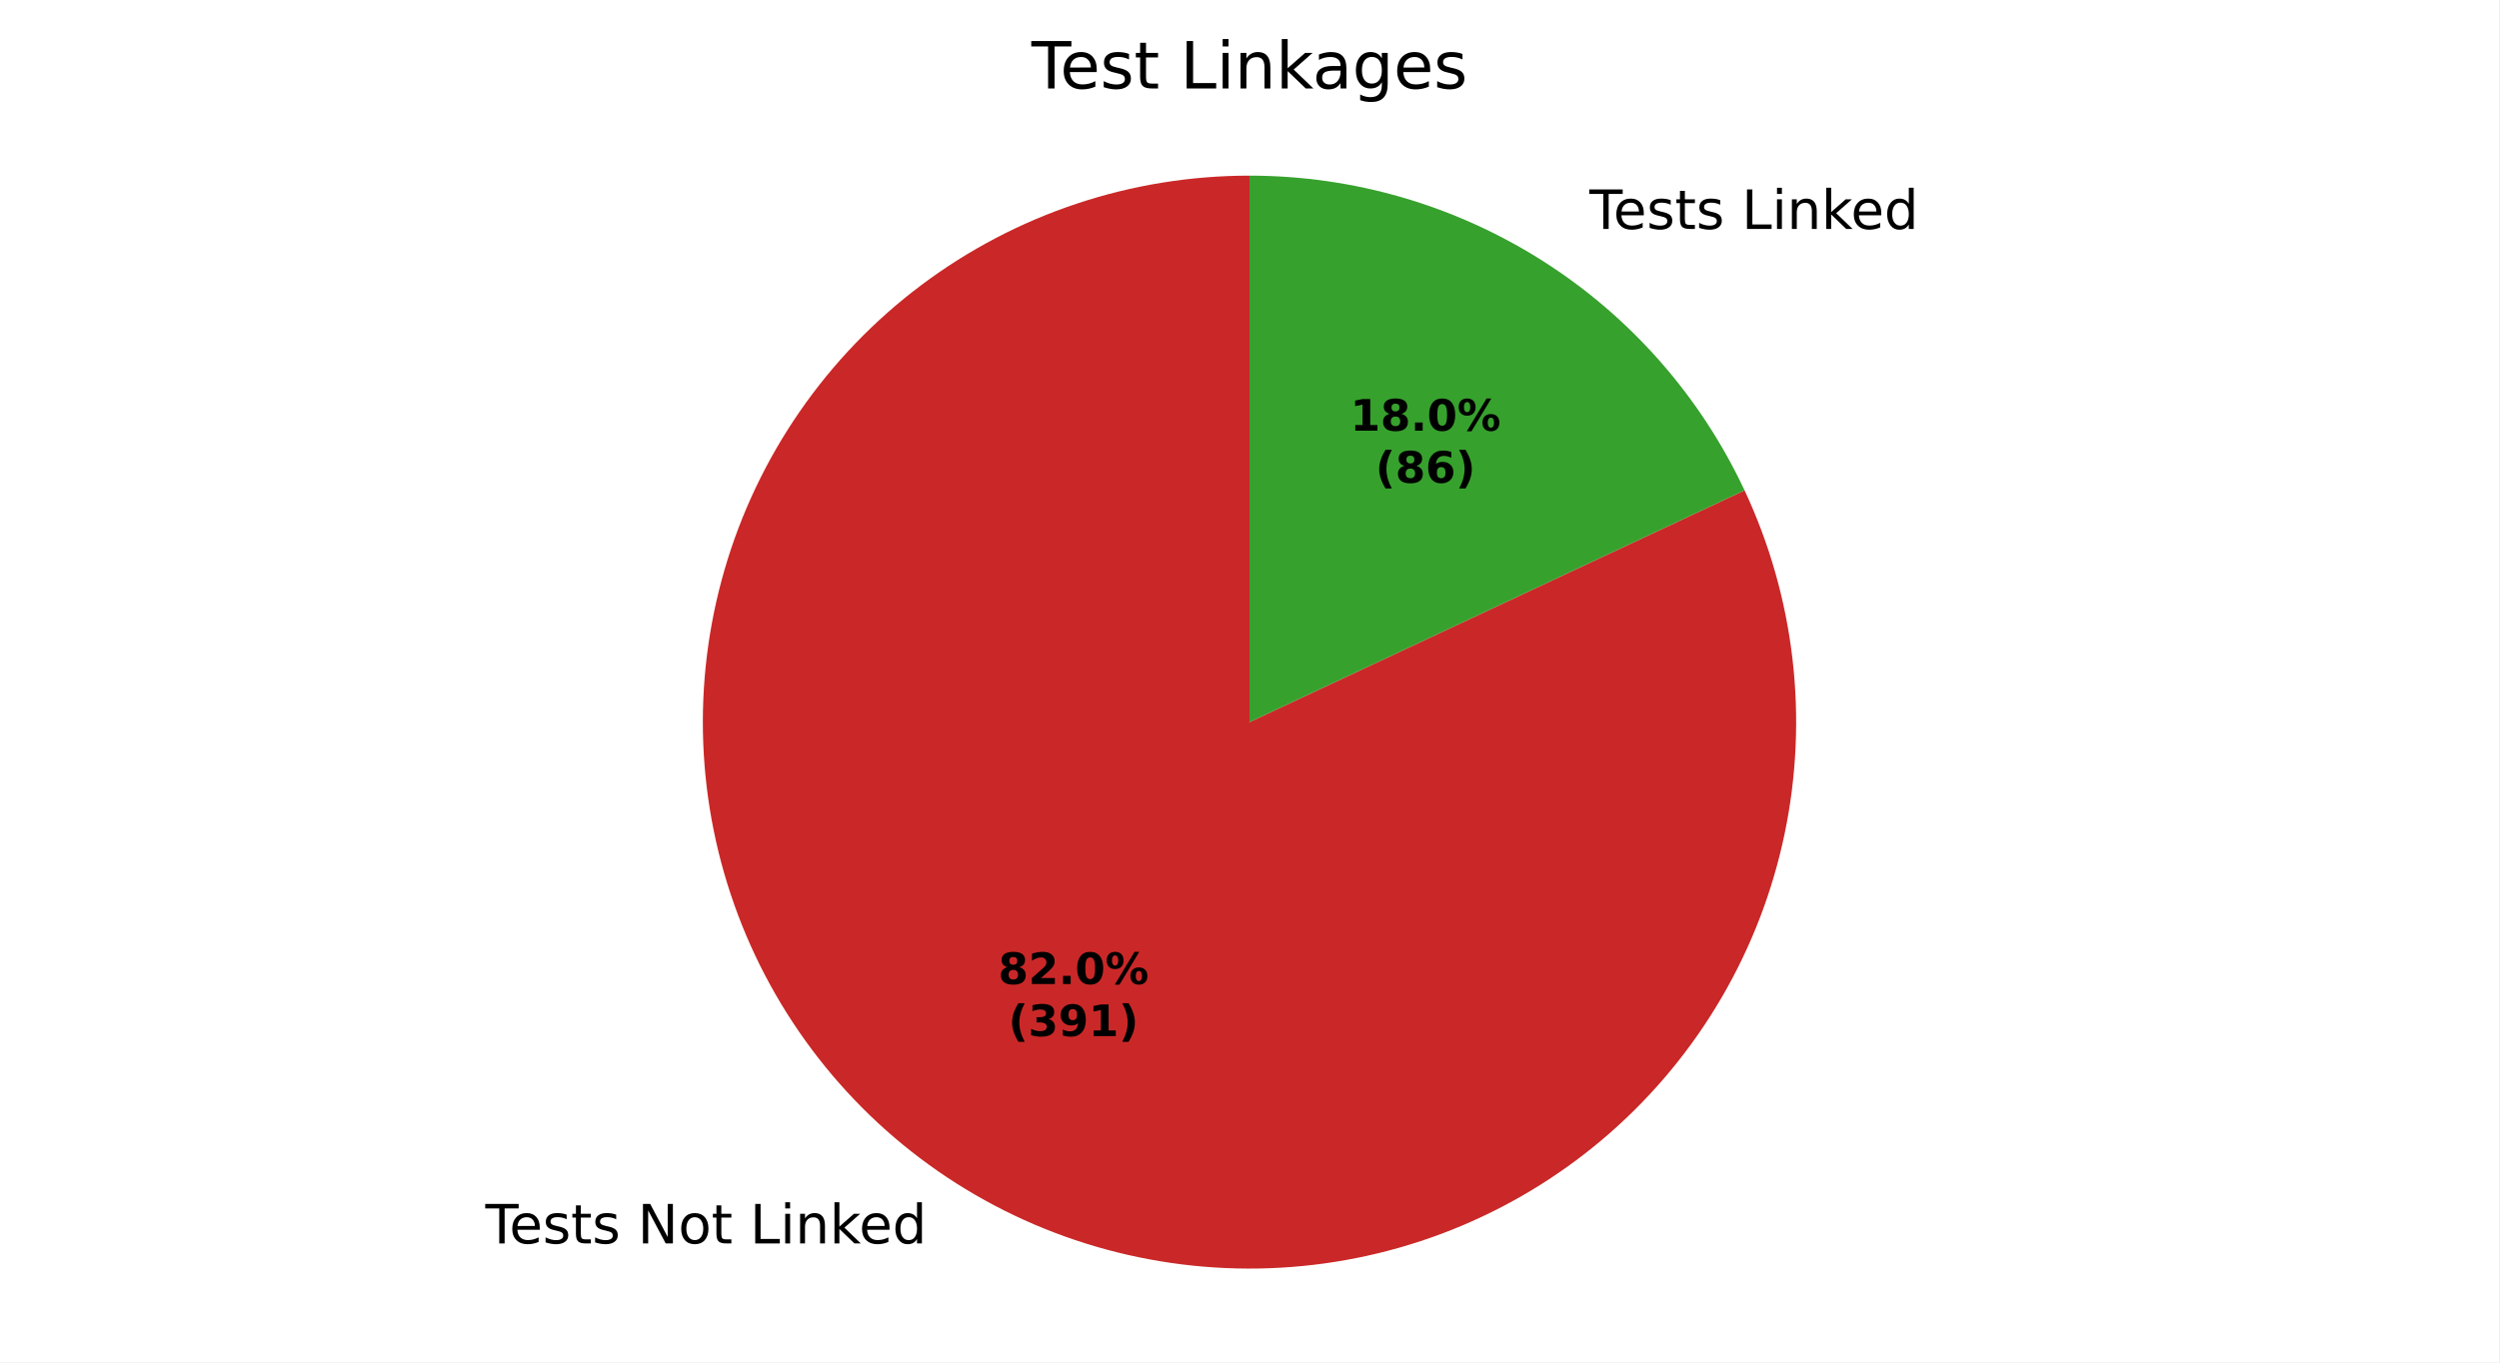
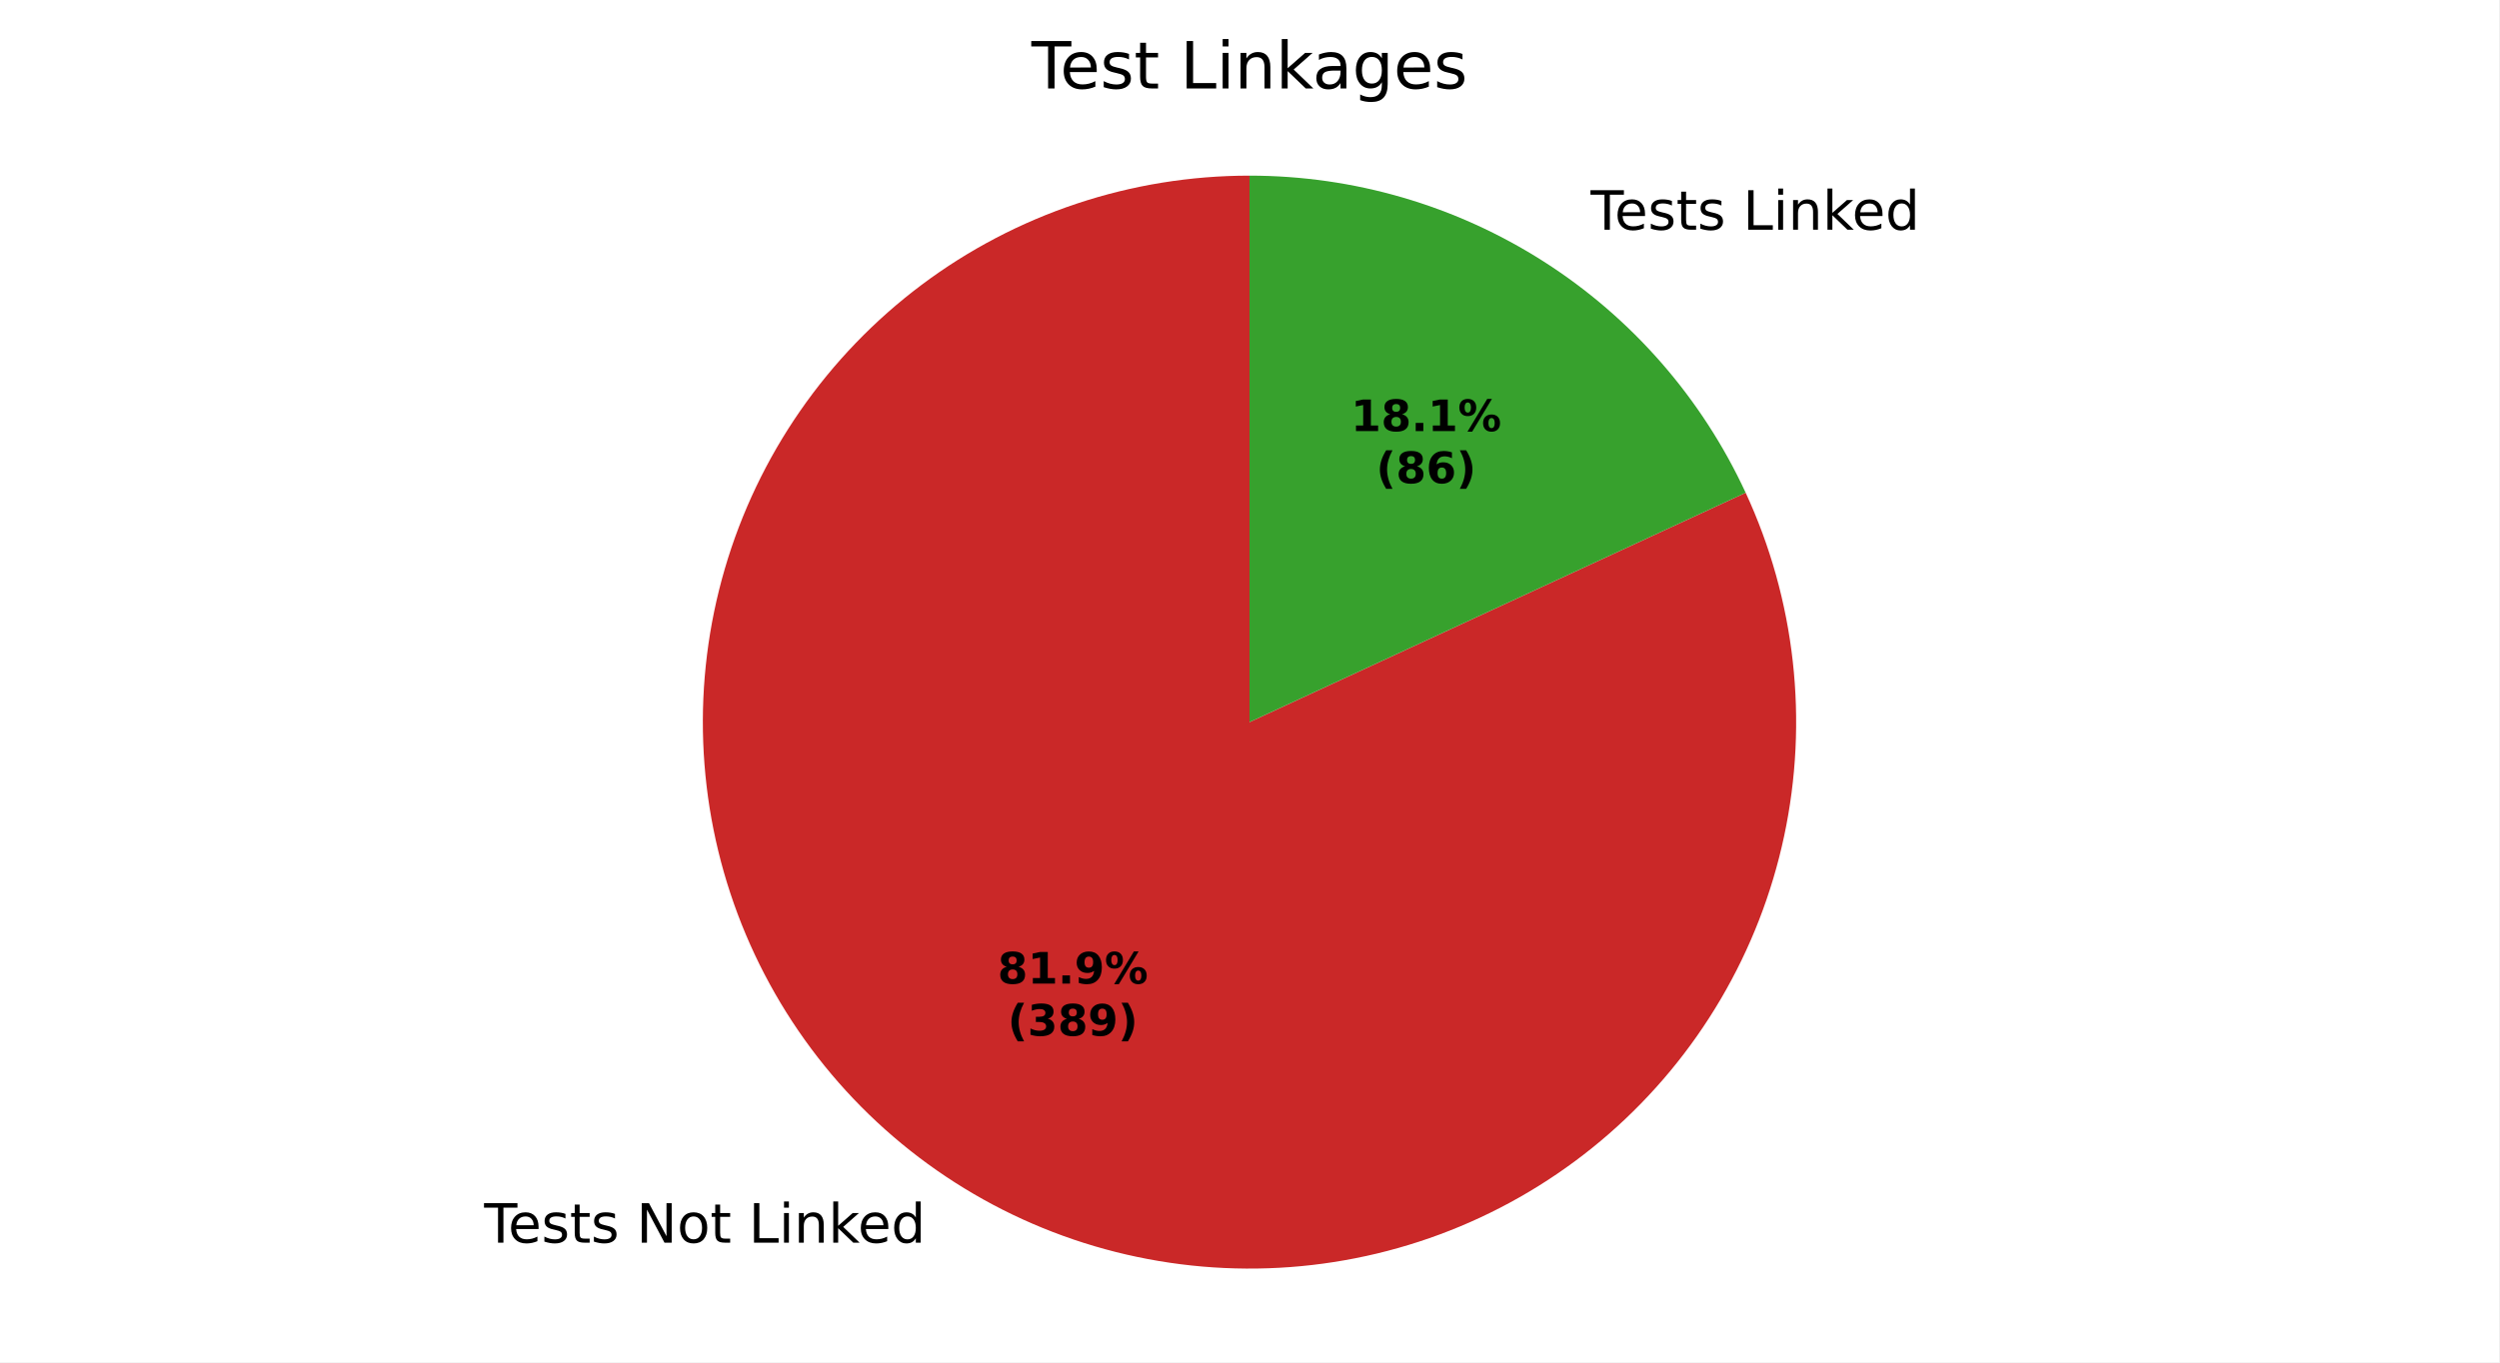
<svg xmlns="http://www.w3.org/2000/svg" xmlns:xlink="http://www.w3.org/1999/xlink" width="460.8pt" height="251.278pt" viewBox="0 0 460.8 251.278" version="1.1">
  <defs>
    <style type="text/css">*{stroke-linejoin: round; stroke-linecap: butt}</style>
  </defs>
  <g id="figure_1">
    <g id="patch_1">
      <path d="M 0 251.278  L 460.8 251.278  L 460.8 0  L 0 0  z " style="fill: #ffffff" />
    </g>
    <g id="axes_1">
      <g id="patch_2">
-         <path d="M 230.4 32.398  C 219.561 32.398 208.792 34.146 198.51 37.576  C 188.228 41.005 178.566 46.07 169.896 52.576  C 161.227 59.082 153.663 66.944 147.498 75.858  C 141.332 84.773 136.644 94.624 133.615 105.031  C 130.587 115.438 129.256 126.267 129.675 137.097  C 130.095 147.928 132.258 158.621 136.083 168.763  C 139.907 178.905 145.342 188.364 152.179 196.775  C 159.015 205.187 167.164 212.44 176.31 218.257  C 185.457 224.073 195.482 228.376 205.998 231  C 216.515 233.624 227.386 234.534 238.193 233.696  C 248.999 232.858 259.601 230.283 269.587 226.069  C 279.573 221.855 288.815 216.058 296.956 208.901  C 305.096 201.745 312.029 193.322 317.487 183.957  C 322.945 174.593 326.857 164.409 329.073 153.798  C 331.288 143.188 331.777 132.29 330.522 121.523  C 329.266 110.757 326.283 100.264 321.686 90.448  L 230.4 133.198  z " style="fill: #ca2828" />
+         <path d="M 230.4 32.398  C 219.571 32.398 208.812 34.143 198.539 37.566  C 188.265 40.989 178.609 46.045 169.944 52.54  C 161.279 59.035 153.717 66.884 147.549 75.784  C 141.381 84.685 136.687 94.522 133.649 104.916  C 130.611 115.31 129.267 126.126 129.67 136.947  C 130.073 147.769 132.217 158.455 136.019 168.594  C 139.822 178.734 145.234 188.194 152.046 196.612  C 158.859 205.03 166.984 212.295 176.108 218.127  C 185.231 223.96 195.236 228.284 205.736 230.934  C 216.236 233.584 227.094 234.524 237.893 233.719  C 248.692 232.914 259.291 230.374 269.282 226.197  C 279.273 222.02 288.526 216.26 296.684 209.139  C 304.843 202.018 311.801 193.629 317.29 184.294  C 322.779 174.96 326.728 164.801 328.986 154.21  C 331.243 143.619 331.779 132.733 330.573 121.971  C 329.367 111.21 326.434 100.712 321.888 90.884  L 230.4 133.198  z " style="fill: #ca2828" />
      </g>
      <g id="patch_3">
-         <path d="M 321.686 90.448  C 313.561 73.099 300.656 58.42 284.49 48.14  C 268.324 37.86 249.558 32.398 230.4 32.398  L 230.4 133.198  z " style="fill: #37a12d" />
+         <path d="M 321.888 90.884  C 313.812 73.422 300.903 58.632 284.692 48.269  C 268.482 37.906 249.639 32.398 230.4 32.398  L 230.4 133.198  z " style="fill: #37a12d" />
      </g>
      <g id="matplotlib.axis_1" />
      <g id="matplotlib.axis_2" />
      <g id="text_1">
-         <g transform="translate(89.49967 229.3604) scale(0.1 -0.1)">
+         <g transform="translate(89.2767 229.2183) scale(0.1 -0.1)">
          <defs>
            <path id="DejaVuSans-37" d="M -19 4666  L 3928 4666  L 3928 4134  L 2272 4134  L 2272 0  L 1638 0  L 1638 4134  L -19 4134  L -19 4666  z " transform="scale(0.015625)" />
            <path id="DejaVuSans-48" d="M 3597 1894  L 3597 1613  L 953 1613  Q 991 1019 1311 708  Q 1631 397 2203 397  Q 2534 397 2845 478  Q 3156 559 3463 722  L 3463 178  Q 3153 47 2828 -22  Q 2503 -91 2169 -91  Q 1331 -91 842 396  Q 353 884 353 1716  Q 353 2575 817 3079  Q 1281 3584 2069 3584  Q 2775 3584 3186 3129  Q 3597 2675 3597 1894  z M 3022 2063  Q 3016 2534 2758 2815  Q 2500 3097 2075 3097  Q 1594 3097 1305 2825  Q 1016 2553 972 2059  L 3022 2063  z " transform="scale(0.015625)" />
            <path id="DejaVuSans-56" d="M 2834 3397  L 2834 2853  Q 2591 2978 2328 3040  Q 2066 3103 1784 3103  Q 1356 3103 1142 2972  Q 928 2841 928 2578  Q 928 2378 1081 2264  Q 1234 2150 1697 2047  L 1894 2003  Q 2506 1872 2764 1633  Q 3022 1394 3022 966  Q 3022 478 2636 193  Q 2250 -91 1575 -91  Q 1294 -91 989 -36  Q 684 19 347 128  L 347 722  Q 666 556 975 473  Q 1284 391 1588 391  Q 1994 391 2212 530  Q 2431 669 2431 922  Q 2431 1156 2273 1281  Q 2116 1406 1581 1522  L 1381 1569  Q 847 1681 609 1914  Q 372 2147 372 2553  Q 372 3047 722 3315  Q 1072 3584 1716 3584  Q 2034 3584 2315 3537  Q 2597 3491 2834 3397  z " transform="scale(0.015625)" />
            <path id="DejaVuSans-57" d="M 1172 4494  L 1172 3500  L 2356 3500  L 2356 3053  L 1172 3053  L 1172 1153  Q 1172 725 1289 603  Q 1406 481 1766 481  L 2356 481  L 2356 0  L 1766 0  Q 1100 0 847 248  Q 594 497 594 1153  L 594 3053  L 172 3053  L 172 3500  L 594 3500  L 594 4494  L 1172 4494  z " transform="scale(0.015625)" />
            <path id="DejaVuSans-3" transform="scale(0.015625)" />
            <path id="DejaVuSans-31" d="M 628 4666  L 1478 4666  L 3547 763  L 3547 4666  L 4159 4666  L 4159 0  L 3309 0  L 1241 3903  L 1241 0  L 628 0  L 628 4666  z " transform="scale(0.015625)" />
            <path id="DejaVuSans-52" d="M 1959 3097  Q 1497 3097 1228 2736  Q 959 2375 959 1747  Q 959 1119 1226 758  Q 1494 397 1959 397  Q 2419 397 2687 759  Q 2956 1122 2956 1747  Q 2956 2369 2687 2733  Q 2419 3097 1959 3097  z M 1959 3584  Q 2709 3584 3137 3096  Q 3566 2609 3566 1747  Q 3566 888 3137 398  Q 2709 -91 1959 -91  Q 1206 -91 779 398  Q 353 888 353 1747  Q 353 2609 779 3096  Q 1206 3584 1959 3584  z " transform="scale(0.015625)" />
            <path id="DejaVuSans-2f" d="M 628 4666  L 1259 4666  L 1259 531  L 3531 531  L 3531 0  L 628 0  L 628 4666  z " transform="scale(0.015625)" />
            <path id="DejaVuSans-4c" d="M 603 3500  L 1178 3500  L 1178 0  L 603 0  L 603 3500  z M 603 4863  L 1178 4863  L 1178 4134  L 603 4134  L 603 4863  z " transform="scale(0.015625)" />
            <path id="DejaVuSans-51" d="M 3513 2113  L 3513 0  L 2938 0  L 2938 2094  Q 2938 2591 2744 2837  Q 2550 3084 2163 3084  Q 1697 3084 1428 2787  Q 1159 2491 1159 1978  L 1159 0  L 581 0  L 581 3500  L 1159 3500  L 1159 2956  Q 1366 3272 1645 3428  Q 1925 3584 2291 3584  Q 2894 3584 3203 3211  Q 3513 2838 3513 2113  z " transform="scale(0.015625)" />
            <path id="DejaVuSans-4e" d="M 581 4863  L 1159 4863  L 1159 1991  L 2875 3500  L 3609 3500  L 1753 1863  L 3688 0  L 2938 0  L 1159 1709  L 1159 0  L 581 0  L 581 4863  z " transform="scale(0.015625)" />
            <path id="DejaVuSans-47" d="M 2906 2969  L 2906 4863  L 3481 4863  L 3481 0  L 2906 0  L 2906 525  Q 2725 213 2448 61  Q 2172 -91 1784 -91  Q 1150 -91 751 415  Q 353 922 353 1747  Q 353 2572 751 3078  Q 1150 3584 1784 3584  Q 2172 3584 2448 3432  Q 2725 3281 2906 2969  z M 947 1747  Q 947 1113 1208 752  Q 1469 391 1925 391  Q 2381 391 2643 752  Q 2906 1113 2906 1747  Q 2906 2381 2643 2742  Q 2381 3103 1925 3103  Q 1469 3103 1208 2742  Q 947 2381 947 1747  z " transform="scale(0.015625)" />
          </defs>
          <use xlink:href="#DejaVuSans-37" />
          <use xlink:href="#DejaVuSans-48" transform="translate(44.09375 0)" />
          <use xlink:href="#DejaVuSans-56" transform="translate(105.625 0)" />
          <use xlink:href="#DejaVuSans-57" transform="translate(157.7188 0)" />
          <use xlink:href="#DejaVuSans-56" transform="translate(196.9219 0)" />
          <use xlink:href="#DejaVuSans-3" transform="translate(249.0156 0)" />
          <use xlink:href="#DejaVuSans-31" transform="translate(280.7969 0)" />
          <use xlink:href="#DejaVuSans-52" transform="translate(355.6094 0)" />
          <use xlink:href="#DejaVuSans-57" transform="translate(416.7969 0)" />
          <use xlink:href="#DejaVuSans-3" transform="translate(456 0)" />
          <use xlink:href="#DejaVuSans-2f" transform="translate(487.7812 0)" />
          <use xlink:href="#DejaVuSans-4c" transform="translate(543.5 0)" />
          <use xlink:href="#DejaVuSans-51" transform="translate(571.2812 0)" />
          <use xlink:href="#DejaVuSans-4e" transform="translate(634.6562 0)" />
          <use xlink:href="#DejaVuSans-48" transform="translate(689 0)" />
          <use xlink:href="#DejaVuSans-47" transform="translate(750.5312 0)" />
        </g>
      </g>
      <g id="text_2">
-         <g transform="translate(289.8988 42.23191) scale(0.1 -0.1)">
+         <g transform="translate(290.1217 42.37408) scale(0.1 -0.1)">
          <use xlink:href="#DejaVuSans-3" />
          <use xlink:href="#DejaVuSans-37" transform="translate(31.78125 0)" />
          <use xlink:href="#DejaVuSans-48" transform="translate(75.875 0)" />
          <use xlink:href="#DejaVuSans-56" transform="translate(137.4062 0)" />
          <use xlink:href="#DejaVuSans-57" transform="translate(189.5 0)" />
          <use xlink:href="#DejaVuSans-56" transform="translate(228.7031 0)" />
          <use xlink:href="#DejaVuSans-3" transform="translate(280.7969 0)" />
          <use xlink:href="#DejaVuSans-2f" transform="translate(312.5781 0)" />
          <use xlink:href="#DejaVuSans-4c" transform="translate(368.2969 0)" />
          <use xlink:href="#DejaVuSans-51" transform="translate(396.0781 0)" />
          <use xlink:href="#DejaVuSans-4e" transform="translate(459.4531 0)" />
          <use xlink:href="#DejaVuSans-48" transform="translate(513.7969 0)" />
          <use xlink:href="#DejaVuSans-47" transform="translate(575.3281 0)" />
        </g>
      </g>
      <g id="text_3">
-         <g transform="translate(184.0693 181.5105) scale(0.08 -0.08)">
+         <g transform="translate(183.9476 181.433) scale(0.08 -0.08)">
          <defs>
            <path id="DejaVuSans-Bold-1b" d="M 2228 2088  Q 1891 2088 1709 1903  Q 1528 1719 1528 1375  Q 1528 1031 1709 848  Q 1891 666 2228 666  Q 2563 666 2741 848  Q 2919 1031 2919 1375  Q 2919 1722 2741 1905  Q 2563 2088 2228 2088  z M 1350 2484  Q 925 2613 709 2878  Q 494 3144 494 3541  Q 494 4131 934 4440  Q 1375 4750 2228 4750  Q 3075 4750 3515 4442  Q 3956 4134 3956 3541  Q 3956 3144 3739 2878  Q 3522 2613 3097 2484  Q 3572 2353 3814 2058  Q 4056 1763 4056 1313  Q 4056 619 3595 264  Q 3134 -91 2228 -91  Q 1319 -91 855 264  Q 391 619 391 1313  Q 391 1763 633 2058  Q 875 2353 1350 2484  z M 1631 3419  Q 1631 3141 1786 2991  Q 1941 2841 2228 2841  Q 2509 2841 2662 2991  Q 2816 3141 2816 3419  Q 2816 3697 2662 3845  Q 2509 3994 2228 3994  Q 1941 3994 1786 3844  Q 1631 3694 1631 3419  z " transform="scale(0.015625)" />
-             <path id="DejaVuSans-Bold-15" d="M 1844 884  L 3897 884  L 3897 0  L 506 0  L 506 884  L 2209 2388  Q 2438 2594 2547 2791  Q 2656 2988 2656 3200  Q 2656 3528 2436 3728  Q 2216 3928 1850 3928  Q 1569 3928 1234 3808  Q 900 3688 519 3450  L 519 4475  Q 925 4609 1322 4679  Q 1719 4750 2100 4750  Q 2938 4750 3402 4381  Q 3866 4013 3866 3353  Q 3866 2972 3669 2642  Q 3472 2313 2841 1759  L 1844 884  z " transform="scale(0.015625)" />
+             <path id="DejaVuSans-Bold-14" d="M 750 831  L 1813 831  L 1813 3847  L 722 3622  L 722 4441  L 1806 4666  L 2950 4666  L 2950 831  L 4013 831  L 4013 0  L 750 0  L 750 831  z " transform="scale(0.015625)" />
            <path id="DejaVuSans-Bold-11" d="M 653 1209  L 1778 1209  L 1778 0  L 653 0  L 653 1209  z " transform="scale(0.015625)" />
-             <path id="DejaVuSans-Bold-13" d="M 2944 2338  Q 2944 3213 2780 3570  Q 2616 3928 2228 3928  Q 1841 3928 1675 3570  Q 1509 3213 1509 2338  Q 1509 1453 1675 1090  Q 1841 728 2228 728  Q 2613 728 2778 1090  Q 2944 1453 2944 2338  z M 4147 2328  Q 4147 1169 3647 539  Q 3147 -91 2228 -91  Q 1306 -91 806 539  Q 306 1169 306 2328  Q 306 3491 806 4120  Q 1306 4750 2228 4750  Q 3147 4750 3647 4120  Q 4147 3491 4147 2328  z " transform="scale(0.015625)" />
+             <path id="DejaVuSans-Bold-1c" d="M 641 103  L 641 966  Q 928 831 1190 764  Q 1453 697 1709 697  Q 2247 697 2547 995  Q 2847 1294 2900 1881  Q 2688 1725 2447 1647  Q 2206 1569 1925 1569  Q 1209 1569 770 1986  Q 331 2403 331 3084  Q 331 3838 820 4291  Q 1309 4744 2131 4744  Q 3044 4744 3544 4128  Q 4044 3513 4044 2388  Q 4044 1231 3459 570  Q 2875 -91 1856 -91  Q 1528 -91 1228 -42  Q 928 6 641 103  z M 2125 2350  Q 2441 2350 2600 2554  Q 2759 2759 2759 3169  Q 2759 3575 2600 3781  Q 2441 3988 2125 3988  Q 1809 3988 1650 3781  Q 1491 3575 1491 3169  Q 1491 2759 1650 2554  Q 1809 2350 2125 2350  z " transform="scale(0.015625)" />
            <path id="DejaVuSans-Bold-8" d="M 4959 1925  Q 4738 1925 4616 1733  Q 4494 1541 4494 1184  Q 4494 825 4614 633  Q 4734 441 4959 441  Q 5184 441 5303 633  Q 5422 825 5422 1184  Q 5422 1541 5301 1733  Q 5181 1925 4959 1925  z M 4959 2450  Q 5541 2450 5875 2112  Q 6209 1775 6209 1184  Q 6209 594 5875 251  Q 5541 -91 4959 -91  Q 4378 -91 4042 251  Q 3706 594 3706 1184  Q 3706 1772 4042 2111  Q 4378 2450 4959 2450  z M 2094 -91  L 1403 -91  L 4319 4750  L 5013 4750  L 2094 -91  z M 1453 4750  Q 2034 4750 2367 4411  Q 2700 4072 2700 3481  Q 2700 2891 2367 2550  Q 2034 2209 1453 2209  Q 872 2209 539 2550  Q 206 2891 206 3481  Q 206 4072 539 4411  Q 872 4750 1453 4750  z M 1453 4225  Q 1228 4225 1106 4031  Q 984 3838 984 3481  Q 984 3122 1106 2926  Q 1228 2731 1453 2731  Q 1678 2731 1798 2926  Q 1919 3122 1919 3481  Q 1919 3838 1797 4031  Q 1675 4225 1453 4225  z " transform="scale(0.015625)" />
          </defs>
          <use xlink:href="#DejaVuSans-Bold-1b" />
-           <use xlink:href="#DejaVuSans-Bold-15" transform="translate(69.57812 0)" />
+           <use xlink:href="#DejaVuSans-Bold-14" transform="translate(69.57812 0)" />
          <use xlink:href="#DejaVuSans-Bold-11" transform="translate(139.1562 0)" />
-           <use xlink:href="#DejaVuSans-Bold-13" transform="translate(177.1406 0)" />
+           <use xlink:href="#DejaVuSans-Bold-1c" transform="translate(177.1406 0)" />
          <use xlink:href="#DejaVuSans-Bold-8" transform="translate(246.7188 0)" />
        </g>
-         <g transform="translate(185.9405 191.1121) scale(0.08 -0.08)">
+         <g transform="translate(185.8189 191.0345) scale(0.08 -0.08)">
          <defs>
            <path id="DejaVuSans-Bold-b" d="M 2413 -844  L 1484 -844  Q 1006 -72 778 623  Q 550 1319 550 2003  Q 550 2688 779 3389  Q 1009 4091 1484 4856  L 2413 4856  Q 2013 4116 1813 3408  Q 1613 2700 1613 2009  Q 1613 1319 1811 609  Q 2009 -100 2413 -844  z " transform="scale(0.015625)" />
            <path id="DejaVuSans-Bold-16" d="M 2981 2516  Q 3453 2394 3698 2092  Q 3944 1791 3944 1325  Q 3944 631 3412 270  Q 2881 -91 1863 -91  Q 1503 -91 1142 -33  Q 781 25 428 141  L 428 1069  Q 766 900 1098 814  Q 1431 728 1753 728  Q 2231 728 2486 893  Q 2741 1059 2741 1369  Q 2741 1688 2480 1852  Q 2219 2016 1709 2016  L 1228 2016  L 1228 2791  L 1734 2791  Q 2188 2791 2409 2933  Q 2631 3075 2631 3366  Q 2631 3634 2415 3781  Q 2200 3928 1806 3928  Q 1516 3928 1219 3862  Q 922 3797 628 3669  L 628 4550  Q 984 4650 1334 4700  Q 1684 4750 2022 4750  Q 2931 4750 3382 4451  Q 3834 4153 3834 3553  Q 3834 3144 3618 2883  Q 3403 2622 2981 2516  z " transform="scale(0.015625)" />
-             <path id="DejaVuSans-Bold-1c" d="M 641 103  L 641 966  Q 928 831 1190 764  Q 1453 697 1709 697  Q 2247 697 2547 995  Q 2847 1294 2900 1881  Q 2688 1725 2447 1647  Q 2206 1569 1925 1569  Q 1209 1569 770 1986  Q 331 2403 331 3084  Q 331 3838 820 4291  Q 1309 4744 2131 4744  Q 3044 4744 3544 4128  Q 4044 3513 4044 2388  Q 4044 1231 3459 570  Q 2875 -91 1856 -91  Q 1528 -91 1228 -42  Q 928 6 641 103  z M 2125 2350  Q 2441 2350 2600 2554  Q 2759 2759 2759 3169  Q 2759 3575 2600 3781  Q 2441 3988 2125 3988  Q 1809 3988 1650 3781  Q 1491 3575 1491 3169  Q 1491 2759 1650 2554  Q 1809 2350 2125 2350  z " transform="scale(0.015625)" />
-             <path id="DejaVuSans-Bold-14" d="M 750 831  L 1813 831  L 1813 3847  L 722 3622  L 722 4441  L 1806 4666  L 2950 4666  L 2950 831  L 4013 831  L 4013 0  L 750 0  L 750 831  z " transform="scale(0.015625)" />
            <path id="DejaVuSans-Bold-c" d="M 513 -844  Q 913 -100 1113 609  Q 1313 1319 1313 2009  Q 1313 2700 1113 3408  Q 913 4116 513 4856  L 1441 4856  Q 1916 4091 2145 3389  Q 2375 2688 2375 2003  Q 2375 1319 2147 623  Q 1919 -72 1441 -844  L 513 -844  z " transform="scale(0.015625)" />
          </defs>
          <use xlink:href="#DejaVuSans-Bold-b" />
          <use xlink:href="#DejaVuSans-Bold-16" transform="translate(45.70312 0)" />
-           <use xlink:href="#DejaVuSans-Bold-1c" transform="translate(115.2812 0)" />
-           <use xlink:href="#DejaVuSans-Bold-14" transform="translate(184.8594 0)" />
+           <use xlink:href="#DejaVuSans-Bold-1b" transform="translate(115.2812 0)" />
+           <use xlink:href="#DejaVuSans-Bold-1c" transform="translate(184.8594 0)" />
          <use xlink:href="#DejaVuSans-Bold-c" transform="translate(254.4375 0)" />
        </g>
      </g>
      <g id="text_4">
-         <g transform="translate(248.977 79.44042) scale(0.08 -0.08)">
+         <g transform="translate(249.0986 79.51796) scale(0.08 -0.08)">
          <use xlink:href="#DejaVuSans-Bold-14" />
          <use xlink:href="#DejaVuSans-Bold-1b" transform="translate(69.57812 0)" />
          <use xlink:href="#DejaVuSans-Bold-11" transform="translate(139.1562 0)" />
-           <use xlink:href="#DejaVuSans-Bold-13" transform="translate(177.1406 0)" />
+           <use xlink:href="#DejaVuSans-Bold-14" transform="translate(177.1406 0)" />
          <use xlink:href="#DejaVuSans-Bold-8" transform="translate(246.7188 0)" />
        </g>
-         <g transform="translate(253.6314 89.04198) scale(0.08 -0.08)">
+         <g transform="translate(253.753 89.11953) scale(0.08 -0.08)">
          <defs>
            <path id="DejaVuSans-Bold-19" d="M 2316 2303  Q 2000 2303 1842 2098  Q 1684 1894 1684 1484  Q 1684 1075 1842 870  Q 2000 666 2316 666  Q 2634 666 2792 870  Q 2950 1075 2950 1484  Q 2950 1894 2792 2098  Q 2634 2303 2316 2303  z M 3803 4544  L 3803 3681  Q 3506 3822 3243 3889  Q 2981 3956 2731 3956  Q 2194 3956 1894 3657  Q 1594 3359 1544 2772  Q 1750 2925 1990 3001  Q 2231 3078 2516 3078  Q 3231 3078 3670 2659  Q 4109 2241 4109 1563  Q 4109 813 3618 361  Q 3128 -91 2303 -91  Q 1394 -91 895 523  Q 397 1138 397 2266  Q 397 3422 980 4083  Q 1563 4744 2578 4744  Q 2900 4744 3203 4694  Q 3506 4644 3803 4544  z " transform="scale(0.015625)" />
          </defs>
          <use xlink:href="#DejaVuSans-Bold-b" />
          <use xlink:href="#DejaVuSans-Bold-1b" transform="translate(45.70312 0)" />
          <use xlink:href="#DejaVuSans-Bold-19" transform="translate(115.2812 0)" />
          <use xlink:href="#DejaVuSans-Bold-c" transform="translate(184.8594 0)" />
        </g>
      </g>
      <g id="text_5">
        <g transform="translate(190.1925 16.31812) scale(0.12 -0.12)">
          <defs>
            <path id="DejaVuSans-44" d="M 2194 1759  Q 1497 1759 1228 1600  Q 959 1441 959 1056  Q 959 750 1161 570  Q 1363 391 1709 391  Q 2188 391 2477 730  Q 2766 1069 2766 1631  L 2766 1759  L 2194 1759  z M 3341 1997  L 3341 0  L 2766 0  L 2766 531  Q 2569 213 2275 61  Q 1981 -91 1556 -91  Q 1019 -91 701 211  Q 384 513 384 1019  Q 384 1609 779 1909  Q 1175 2209 1959 2209  L 2766 2209  L 2766 2266  Q 2766 2663 2505 2880  Q 2244 3097 1772 3097  Q 1472 3097 1187 3025  Q 903 2953 641 2809  L 641 3341  Q 956 3463 1253 3523  Q 1550 3584 1831 3584  Q 2591 3584 2966 3190  Q 3341 2797 3341 1997  z " transform="scale(0.015625)" />
            <path id="DejaVuSans-4a" d="M 2906 1791  Q 2906 2416 2648 2759  Q 2391 3103 1925 3103  Q 1463 3103 1205 2759  Q 947 2416 947 1791  Q 947 1169 1205 825  Q 1463 481 1925 481  Q 2391 481 2648 825  Q 2906 1169 2906 1791  z M 3481 434  Q 3481 -459 3084 -895  Q 2688 -1331 1869 -1331  Q 1566 -1331 1297 -1286  Q 1028 -1241 775 -1147  L 775 -588  Q 1028 -725 1275 -790  Q 1522 -856 1778 -856  Q 2344 -856 2625 -561  Q 2906 -266 2906 331  L 2906 616  Q 2728 306 2450 153  Q 2172 0 1784 0  Q 1141 0 747 490  Q 353 981 353 1791  Q 353 2603 747 3093  Q 1141 3584 1784 3584  Q 2172 3584 2450 3431  Q 2728 3278 2906 2969  L 2906 3500  L 3481 3500  L 3481 434  z " transform="scale(0.015625)" />
          </defs>
          <use xlink:href="#DejaVuSans-37" />
          <use xlink:href="#DejaVuSans-48" transform="translate(44.09375 0)" />
          <use xlink:href="#DejaVuSans-56" transform="translate(105.625 0)" />
          <use xlink:href="#DejaVuSans-57" transform="translate(157.7188 0)" />
          <use xlink:href="#DejaVuSans-3" transform="translate(196.9219 0)" />
          <use xlink:href="#DejaVuSans-2f" transform="translate(228.7031 0)" />
          <use xlink:href="#DejaVuSans-4c" transform="translate(284.4219 0)" />
          <use xlink:href="#DejaVuSans-51" transform="translate(312.2031 0)" />
          <use xlink:href="#DejaVuSans-4e" transform="translate(375.5781 0)" />
          <use xlink:href="#DejaVuSans-44" transform="translate(431.7344 0)" />
          <use xlink:href="#DejaVuSans-4a" transform="translate(493.0156 0)" />
          <use xlink:href="#DejaVuSans-48" transform="translate(556.5 0)" />
          <use xlink:href="#DejaVuSans-56" transform="translate(618.0312 0)" />
        </g>
      </g>
    </g>
  </g>
</svg>
